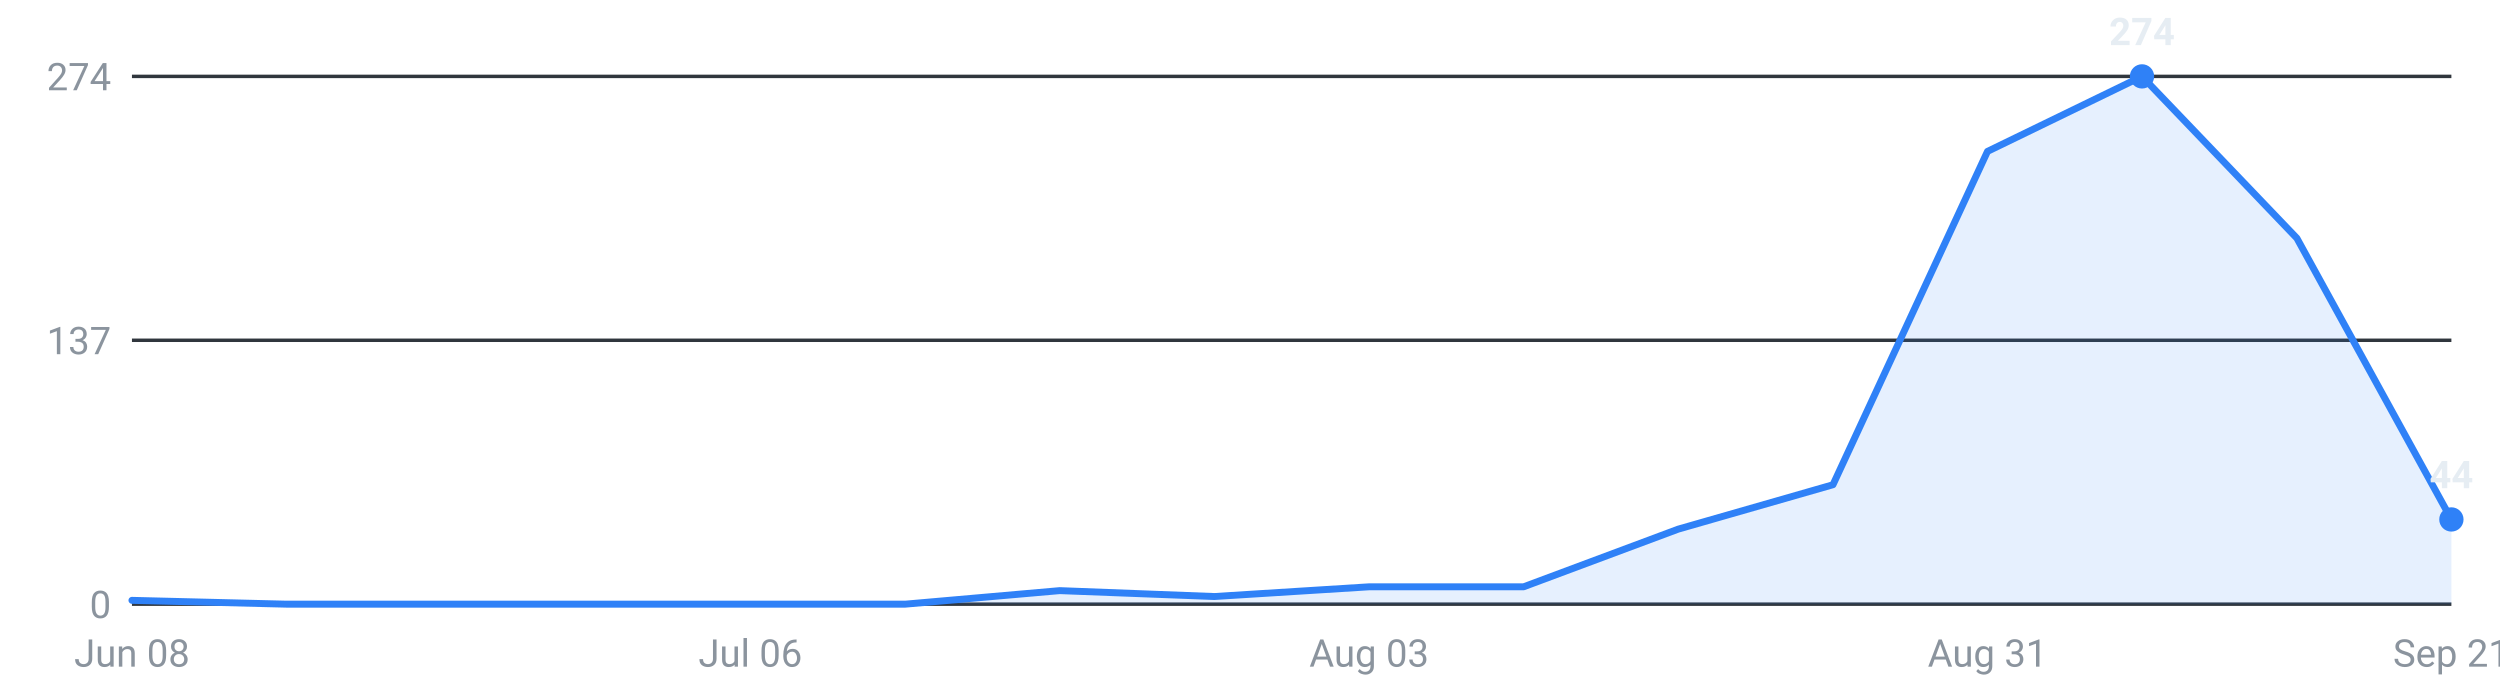
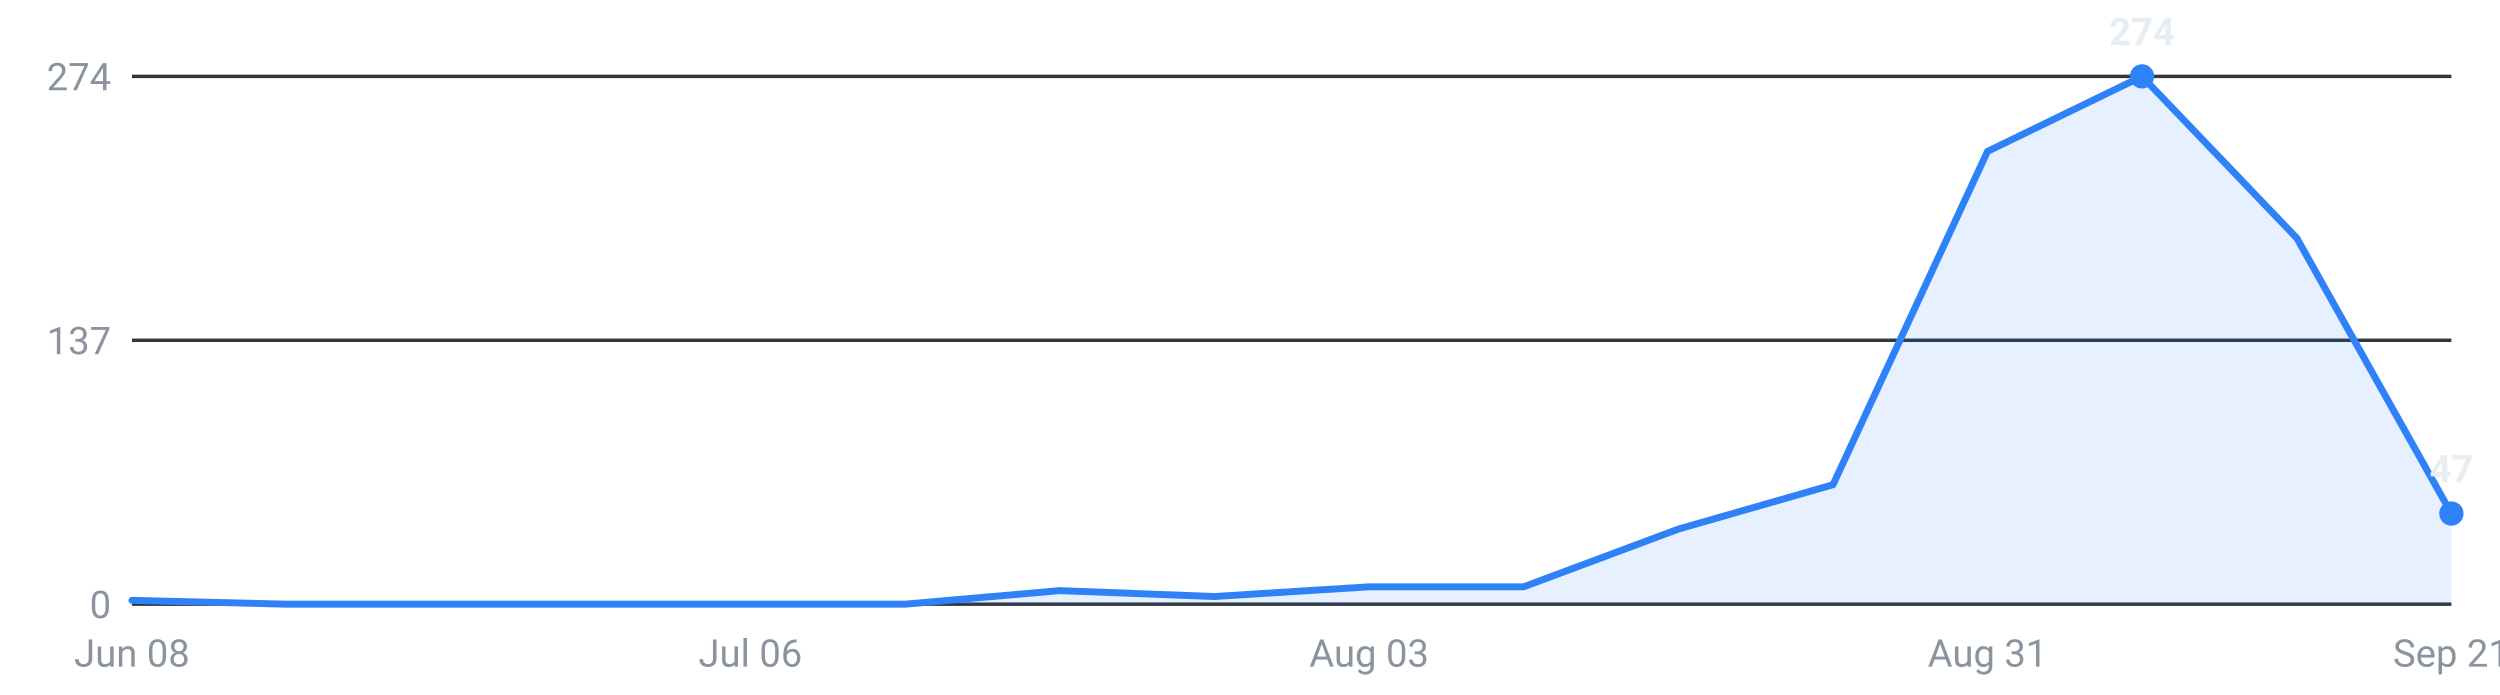
<svg xmlns="http://www.w3.org/2000/svg" viewBox="0 0 720 200" width="720" height="200" role="img" aria-label="Internships posted per week, last 16 weeks">
  <g font-family="-apple-system,Segoe UI,Roboto,sans-serif" font-size="11">
    <line x1="38" y1="174.0" x2="706" y2="174.0" stroke="#30363d" stroke-width="1" />
    <text x="32" y="178.0" text-anchor="end" fill="#8b949e">0</text>
    <line x1="38" y1="98.0" x2="706" y2="98.0" stroke="#30363d" stroke-width="1" />
    <text x="32" y="102.0" text-anchor="end" fill="#8b949e">137</text>
    <line x1="38" y1="22.0" x2="706" y2="22.0" stroke="#30363d" stroke-width="1" />
    <text x="32" y="26.0" text-anchor="end" fill="#8b949e">274</text>
-     <path d="M38.0,174 L38.0,172.9 L82.5,174.0 L127.1,174.0 L171.6,174.0 L216.1,174.0 L260.7,174.0 L305.2,170.1 L349.7,171.8 L394.3,169.0 L438.8,169.0 L483.3,152.4 L527.9,139.6 L572.4,43.6 L616.9,22.0 L661.5,68.6 L706.0,149.6 L706.0,174 Z" fill="#2f81f7" fill-opacity="0.12" />
-     <polyline points="38.0,172.9 82.5,174.0 127.1,174.0 171.6,174.0 216.1,174.0 260.7,174.0 305.2,170.1 349.7,171.8 394.3,169.0 438.8,169.0 483.3,152.4 527.9,139.6 572.4,43.6 616.9,22.0 661.5,68.6 706.0,149.6" fill="none" stroke="#2f81f7" stroke-width="2" stroke-linejoin="round" stroke-linecap="round" />
+     <path d="M38.0,174 L38.0,172.9 L82.5,174.0 L127.1,174.0 L171.6,174.0 L216.1,174.0 L260.7,174.0 L305.2,170.1 L349.7,171.8 L394.3,169.0 L438.8,169.0 L483.3,152.4 L527.9,139.6 L572.4,43.6 L616.9,22.0 L661.5,68.6 L706.0,147.9 L706.0,174 Z" fill="#2f81f7" fill-opacity="0.12" />
+     <polyline points="38.0,172.9 82.5,174.0 127.1,174.0 171.6,174.0 216.1,174.0 260.7,174.0 305.2,170.1 349.7,171.8 394.3,169.0 438.8,169.0 483.3,152.4 527.9,139.6 572.4,43.6 616.9,22.0 661.5,68.6 706.0,147.9" fill="none" stroke="#2f81f7" stroke-width="2" stroke-linejoin="round" stroke-linecap="round" />
    <circle cx="616.9" cy="22.0" r="3.5" fill="#2f81f7" />
    <text x="616.9" y="13.0" text-anchor="middle" fill="#e6edf3" font-weight="600">274</text>
-     <circle cx="706.0" cy="149.6" r="3.5" fill="#2f81f7" />
-     <text x="706.0" y="140.6" text-anchor="middle" fill="#e6edf3" font-weight="600">44</text>
+     <circle cx="706.0" cy="147.9" r="3.5" fill="#2f81f7" />
+     <text x="706.0" y="138.9" text-anchor="middle" fill="#e6edf3" font-weight="600">47</text>
    <text x="38.0" y="192" text-anchor="middle" fill="#8b949e">Jun 08</text>
    <text x="216.1" y="192" text-anchor="middle" fill="#8b949e">Jul 06</text>
    <text x="394.3" y="192" text-anchor="middle" fill="#8b949e">Aug 03</text>
    <text x="572.4" y="192" text-anchor="middle" fill="#8b949e">Aug 31</text>
    <text x="706.0" y="192" text-anchor="middle" fill="#8b949e">Sep 21</text>
  </g>
</svg>
